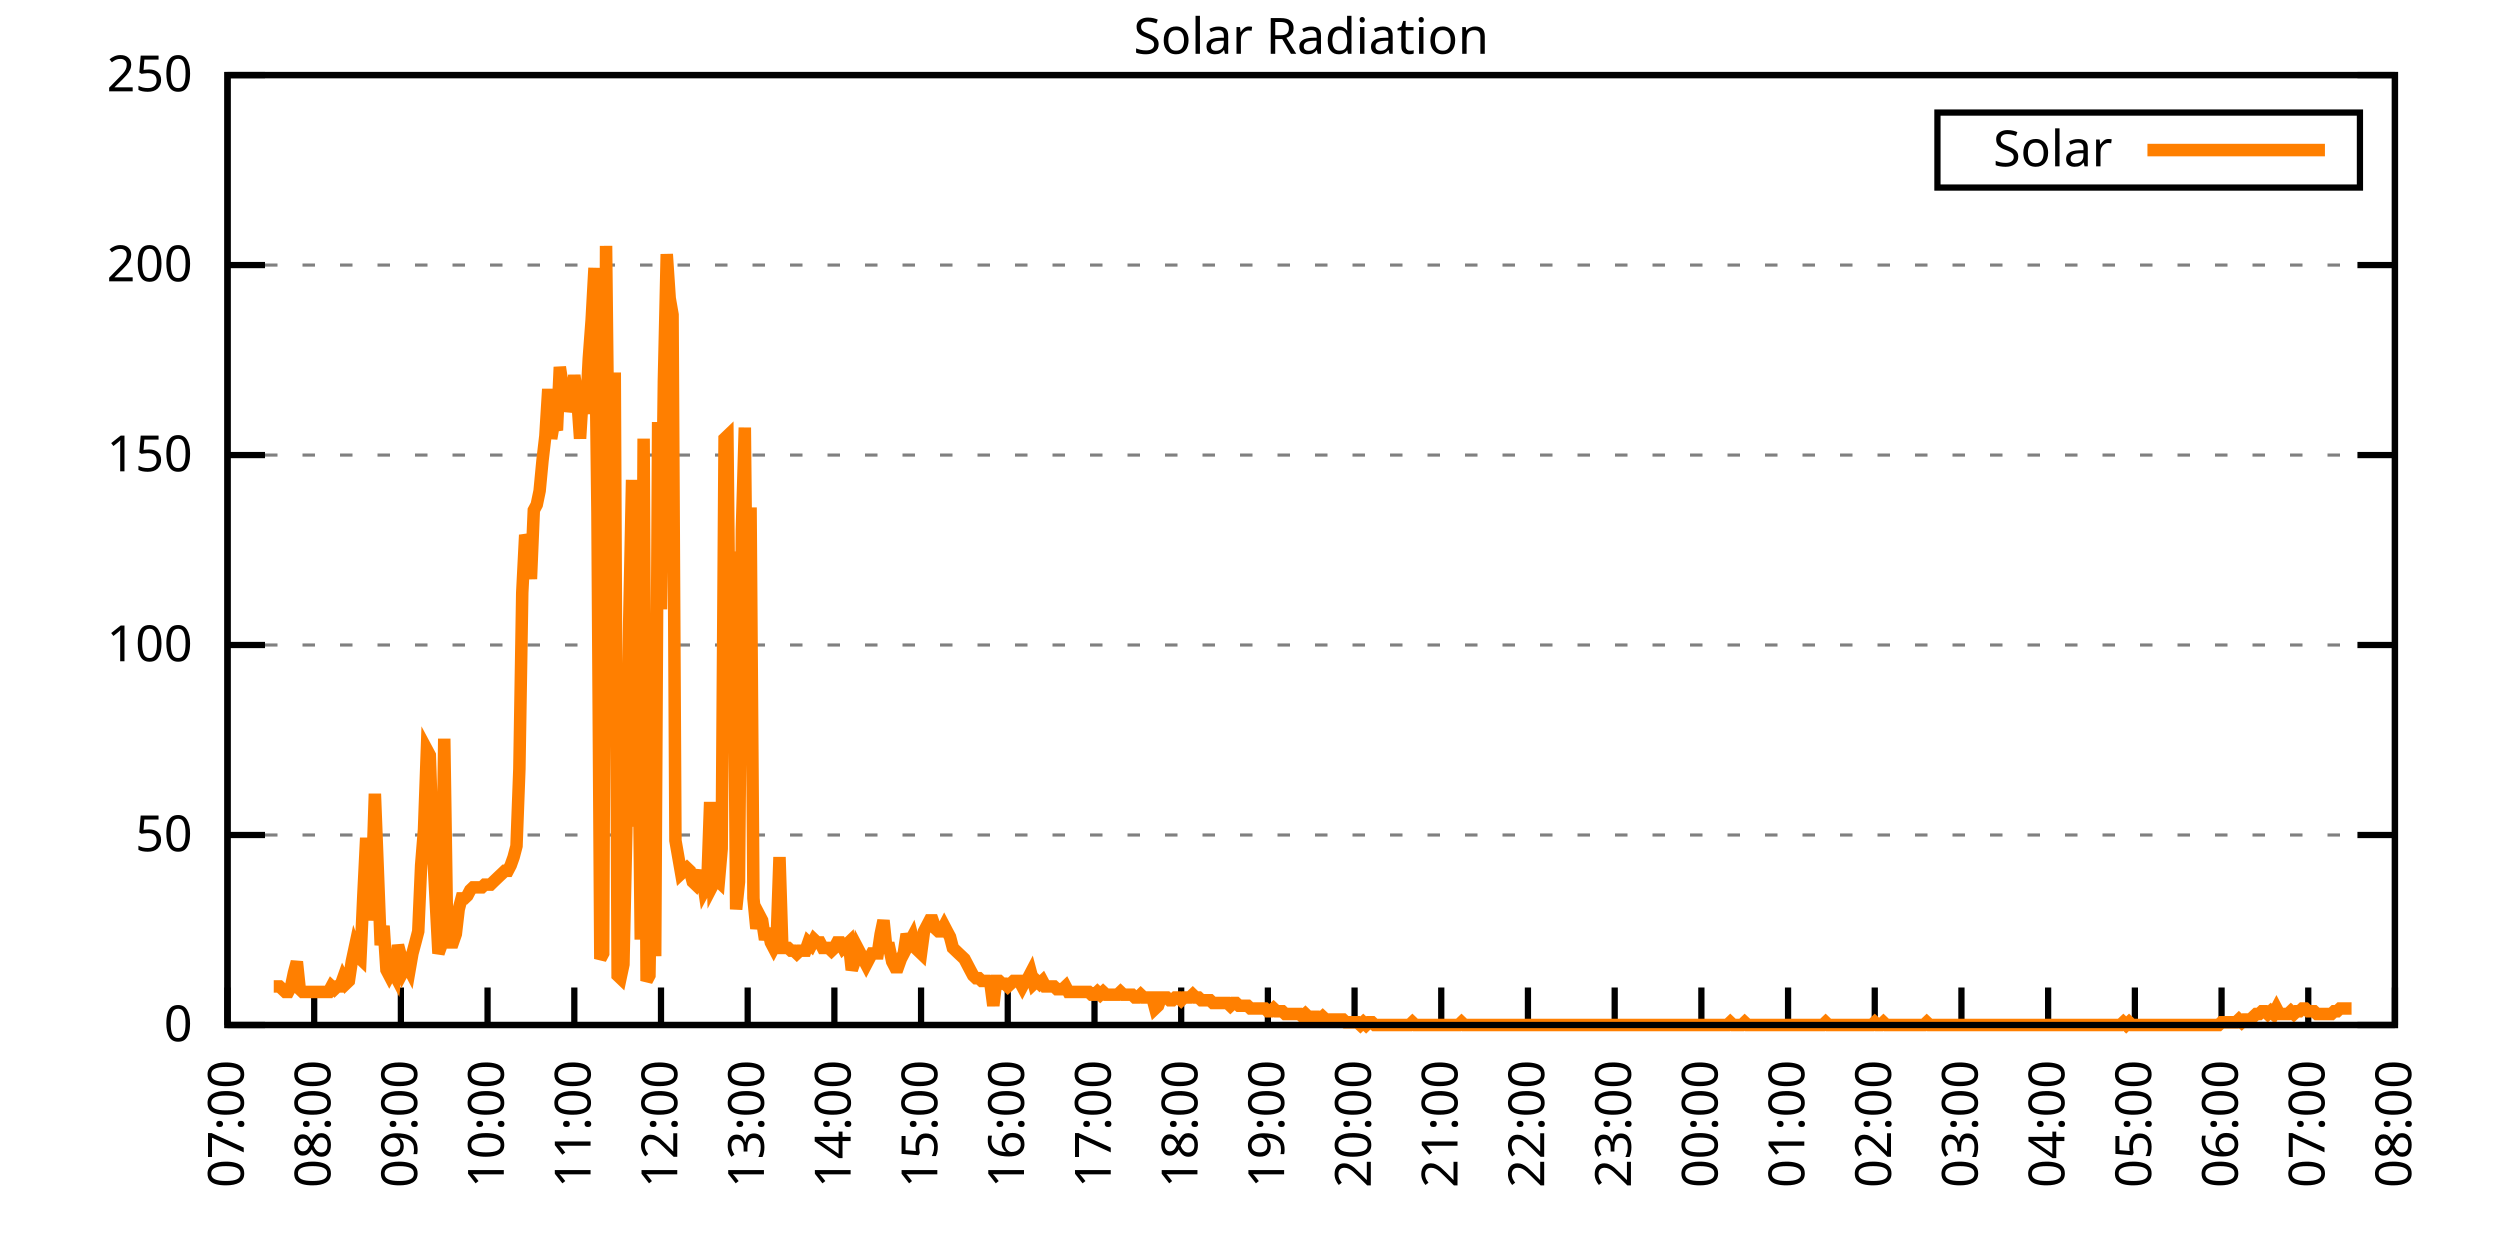
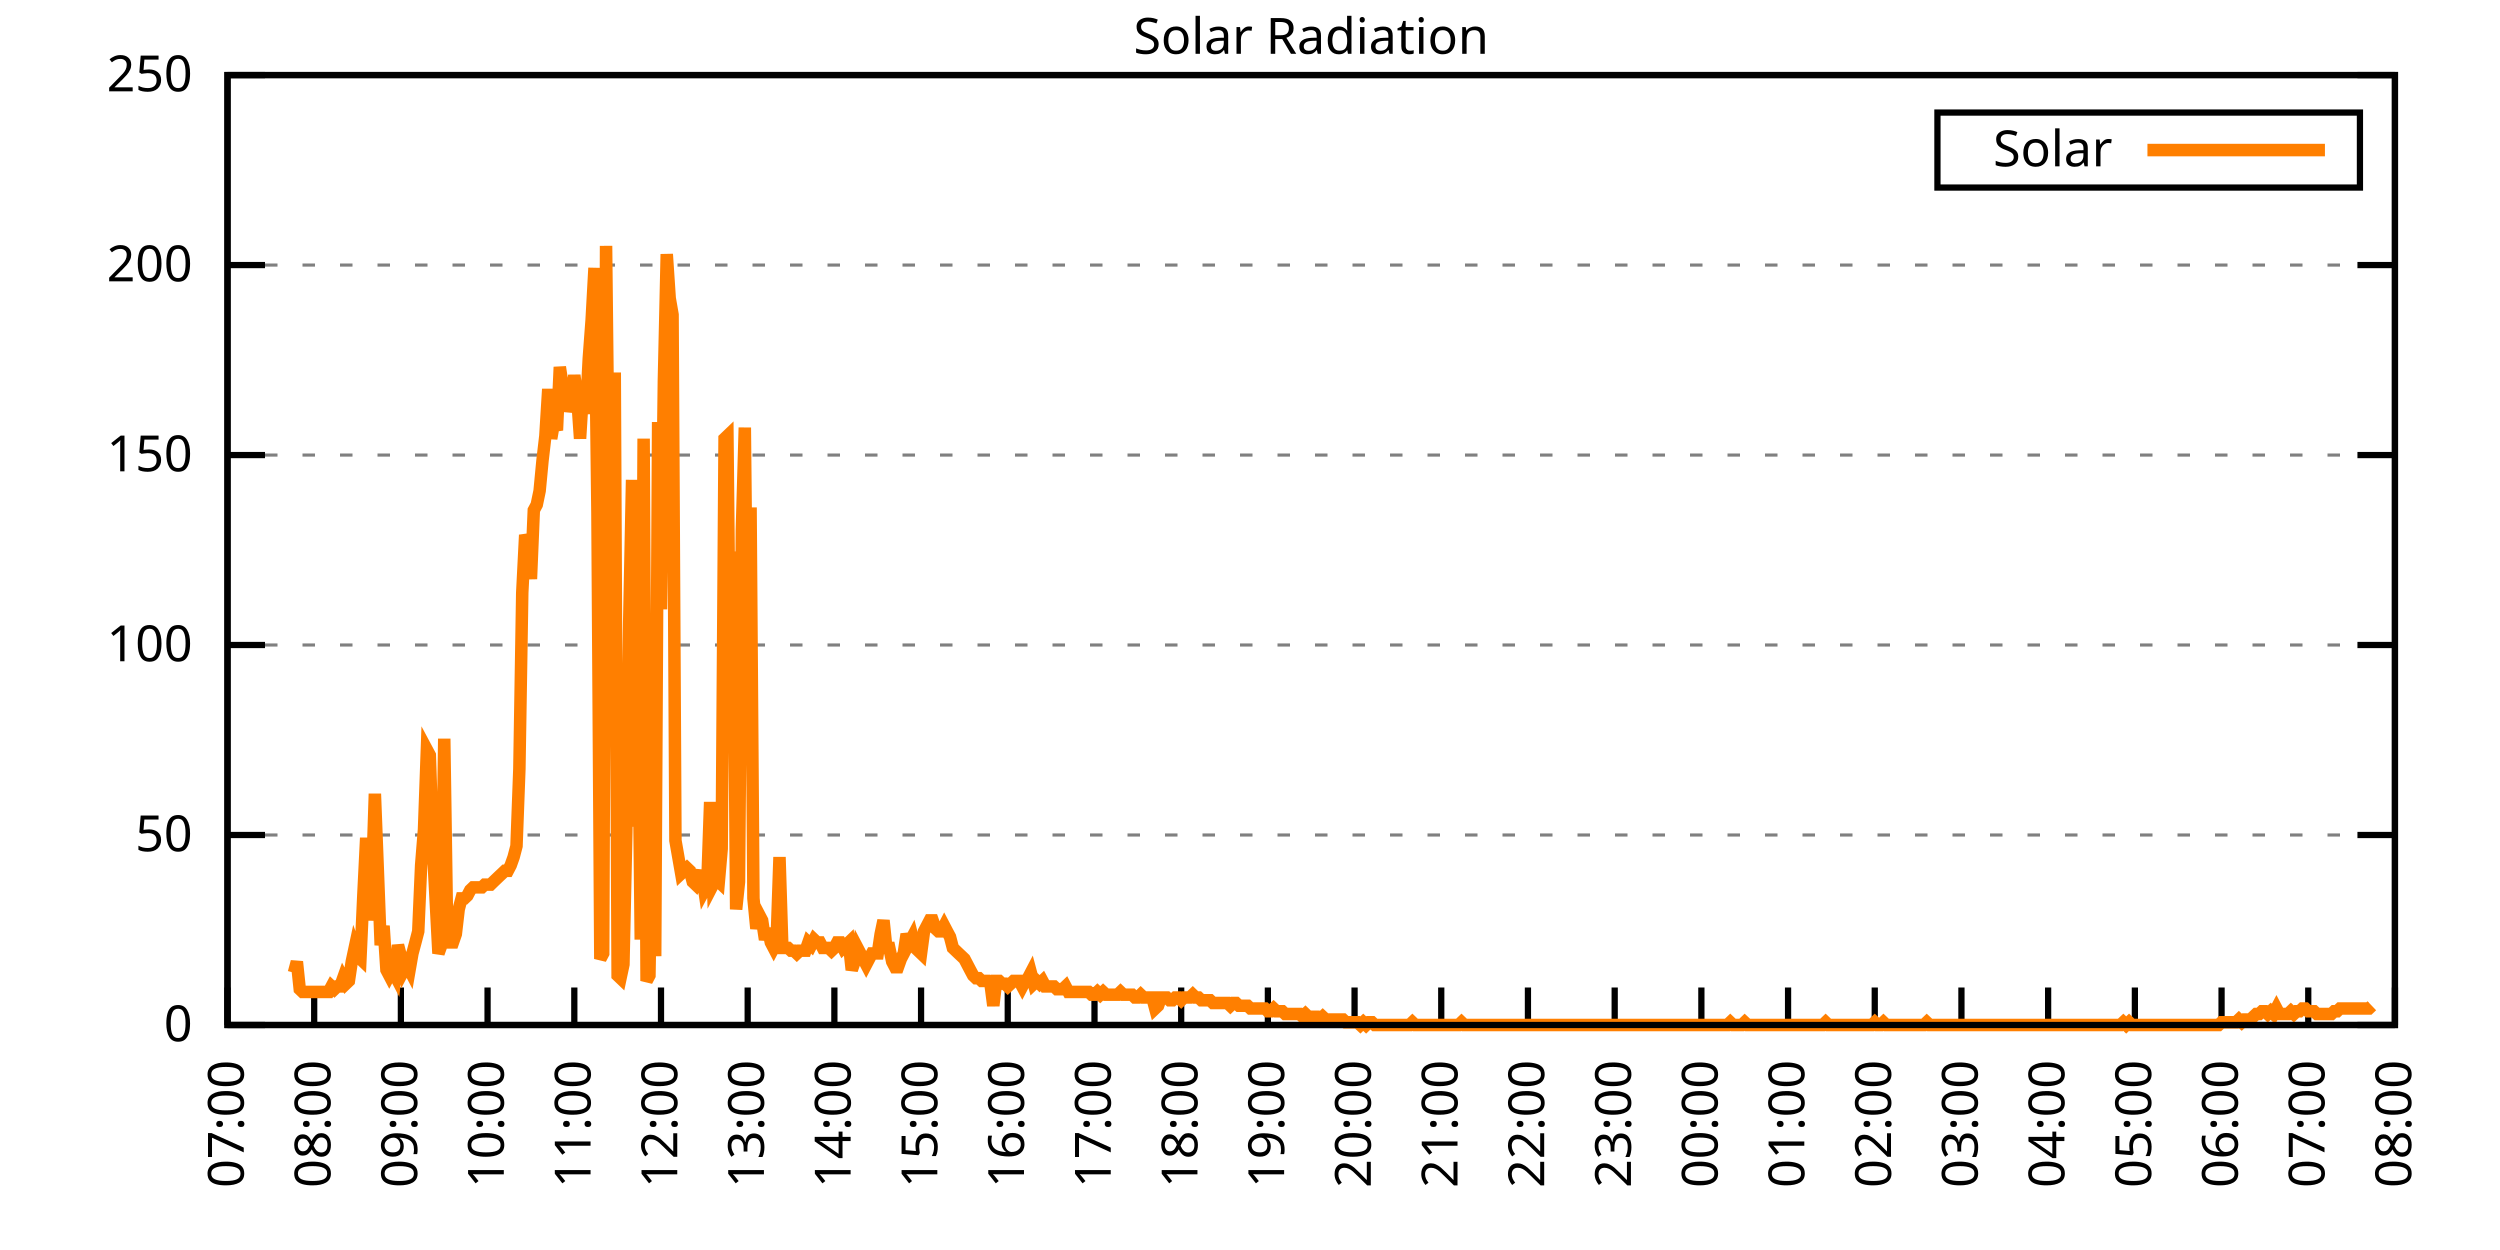
<svg xmlns="http://www.w3.org/2000/svg" xmlns:xlink="http://www.w3.org/1999/xlink" width="400" height="200" viewBox="0 0 400 200">
  <g id="gnuplot_canvas">
    <rect x="0" y="0" width="400" height="200" fill="none" />
    <defs>
      <circle id="gpDot" r="0.5" stroke-width="0.5" stroke="currentColor" />
      <path id="gpPt0" stroke-width="0.333" stroke="currentColor" d="M-1,0 h2 M0,-1 v2" />
      <path id="gpPt1" stroke-width="0.333" stroke="currentColor" d="M-1,-1 L1,1 M1,-1 L-1,1" />
      <path id="gpPt2" stroke-width="0.333" stroke="currentColor" d="M-1,0 L1,0 M0,-1 L0,1 M-1,-1 L1,1 M-1,1 L1,-1" />
      <rect id="gpPt3" stroke-width="0.333" stroke="currentColor" x="-1" y="-1" width="2" height="2" />
      <rect id="gpPt4" stroke-width="0.333" stroke="currentColor" fill="currentColor" x="-1" y="-1" width="2" height="2" />
      <circle id="gpPt5" stroke-width="0.333" stroke="currentColor" cx="0" cy="0" r="1" />
      <use xlink:href="#gpPt5" id="gpPt6" fill="currentColor" stroke="none" />
      <path id="gpPt7" stroke-width="0.333" stroke="currentColor" d="M0,-1.33 L-1.33,0.67 L1.33,0.67 z" />
      <use xlink:href="#gpPt7" id="gpPt8" fill="currentColor" stroke="none" />
      <use xlink:href="#gpPt7" id="gpPt9" stroke="currentColor" transform="rotate(180)" />
      <use xlink:href="#gpPt9" id="gpPt10" fill="currentColor" stroke="none" />
      <use xlink:href="#gpPt3" id="gpPt11" stroke="currentColor" transform="rotate(45)" />
      <use xlink:href="#gpPt11" id="gpPt12" fill="currentColor" stroke="none" />
      <path id="gpPt13" stroke-width="0.333" stroke="currentColor" d="M0,1.330 L1.265,0.411 L0.782,-1.067 L-0.782,-1.076 L-1.265,0.411 z" />
      <use xlink:href="#gpPt13" id="gpPt14" fill="currentColor" stroke="none" />
      <filter id="textbox" filterUnits="objectBoundingBox" x="0" y="0" height="1" width="1">
        <feFlood flood-color="white" flood-opacity="1" result="bgnd" />
        <feComposite in="SourceGraphic" in2="bgnd" operator="atop" />
      </filter>
      <filter id="greybox" filterUnits="objectBoundingBox" x="0" y="0" height="1" width="1">
        <feFlood flood-color="lightgrey" flood-opacity="1" result="grey" />
        <feComposite in="SourceGraphic" in2="grey" operator="atop" />
      </filter>
    </defs>
    <g fill="none" color="white" stroke="currentColor" stroke-width="1.00" stroke-linecap="butt" stroke-linejoin="miter">
</g>
    <g fill="none" color="black" stroke="currentColor" stroke-width="1.00" stroke-linecap="butt" stroke-linejoin="miter">
      <g stroke="none" shape-rendering="crispEdges">
        <polygon fill="rgb(255, 255, 255)" points="36.40,164.00 383.18,164.00 383.18,12.02 36.40,12.02 " />
      </g>
    </g>
    <g fill="none" color="black" stroke="currentColor" stroke-width="1.00" stroke-linecap="butt" stroke-linejoin="miter">
</g>
    <g fill="none" color="black" stroke="black" stroke-width="0.50" stroke-linecap="butt" stroke-linejoin="miter">
</g>
    <g fill="none" color="gray" stroke="currentColor" stroke-width="0.50" stroke-linecap="butt" stroke-linejoin="miter">
      <path stroke="gray" stroke-dasharray="2,4" class="gridline" d="M36.40,164.00 L383.19,164.00  " />
    </g>
    <g fill="none" color="gray" stroke="gray" stroke-width="1.00" stroke-linecap="butt" stroke-linejoin="miter">
</g>
    <g fill="none" color="black" stroke="currentColor" stroke-width="1.00" stroke-linecap="butt" stroke-linejoin="miter">
      <path stroke="black" d="M36.40,164.00 L42.40,164.00 M383.19,164.00 L377.19,164.00  " />
      <g transform="translate(30.80,166.60)" stroke="none" fill="black" font-family="Sans" font-size="8.00" text-anchor="end">
        <text>
          <tspan font-family="Sans"> 0</tspan>
        </text>
      </g>
    </g>
    <g fill="none" color="black" stroke="currentColor" stroke-width="1.00" stroke-linecap="butt" stroke-linejoin="miter">
</g>
    <g fill="none" color="black" stroke="black" stroke-width="0.50" stroke-linecap="butt" stroke-linejoin="miter">
</g>
    <g fill="none" color="gray" stroke="currentColor" stroke-width="0.50" stroke-linecap="butt" stroke-linejoin="miter">
      <path stroke="gray" stroke-dasharray="2,4" class="gridline" d="M36.40,133.60 L383.19,133.60  " />
    </g>
    <g fill="none" color="gray" stroke="gray" stroke-width="1.00" stroke-linecap="butt" stroke-linejoin="miter">
</g>
    <g fill="none" color="black" stroke="currentColor" stroke-width="1.00" stroke-linecap="butt" stroke-linejoin="miter">
      <path stroke="black" d="M36.40,133.60 L42.40,133.60 M383.19,133.60 L377.19,133.60  " />
      <g transform="translate(30.80,136.20)" stroke="none" fill="black" font-family="Sans" font-size="8.00" text-anchor="end">
        <text>
          <tspan font-family="Sans"> 50</tspan>
        </text>
      </g>
    </g>
    <g fill="none" color="black" stroke="currentColor" stroke-width="1.00" stroke-linecap="butt" stroke-linejoin="miter">
</g>
    <g fill="none" color="black" stroke="black" stroke-width="0.50" stroke-linecap="butt" stroke-linejoin="miter">
</g>
    <g fill="none" color="gray" stroke="currentColor" stroke-width="0.50" stroke-linecap="butt" stroke-linejoin="miter">
      <path stroke="gray" stroke-dasharray="2,4" class="gridline" d="M36.40,103.20 L383.19,103.20  " />
    </g>
    <g fill="none" color="gray" stroke="gray" stroke-width="1.00" stroke-linecap="butt" stroke-linejoin="miter">
</g>
    <g fill="none" color="black" stroke="currentColor" stroke-width="1.00" stroke-linecap="butt" stroke-linejoin="miter">
      <path stroke="black" d="M36.40,103.20 L42.40,103.20 M383.19,103.20 L377.19,103.20  " />
      <g transform="translate(30.80,105.80)" stroke="none" fill="black" font-family="Sans" font-size="8.00" text-anchor="end">
        <text>
          <tspan font-family="Sans"> 100</tspan>
        </text>
      </g>
    </g>
    <g fill="none" color="black" stroke="currentColor" stroke-width="1.00" stroke-linecap="butt" stroke-linejoin="miter">
</g>
    <g fill="none" color="black" stroke="black" stroke-width="0.50" stroke-linecap="butt" stroke-linejoin="miter">
</g>
    <g fill="none" color="gray" stroke="currentColor" stroke-width="0.50" stroke-linecap="butt" stroke-linejoin="miter">
      <path stroke="gray" stroke-dasharray="2,4" class="gridline" d="M36.40,72.81 L383.19,72.81  " />
    </g>
    <g fill="none" color="gray" stroke="gray" stroke-width="1.00" stroke-linecap="butt" stroke-linejoin="miter">
</g>
    <g fill="none" color="black" stroke="currentColor" stroke-width="1.00" stroke-linecap="butt" stroke-linejoin="miter">
      <path stroke="black" d="M36.40,72.81 L42.40,72.81 M383.19,72.81 L377.19,72.81  " />
      <g transform="translate(30.80,75.41)" stroke="none" fill="black" font-family="Sans" font-size="8.00" text-anchor="end">
        <text>
          <tspan font-family="Sans"> 150</tspan>
        </text>
      </g>
    </g>
    <g fill="none" color="black" stroke="currentColor" stroke-width="1.00" stroke-linecap="butt" stroke-linejoin="miter">
</g>
    <g fill="none" color="black" stroke="black" stroke-width="0.50" stroke-linecap="butt" stroke-linejoin="miter">
</g>
    <g fill="none" color="gray" stroke="currentColor" stroke-width="0.50" stroke-linecap="butt" stroke-linejoin="miter">
      <path stroke="gray" stroke-dasharray="2,4" class="gridline" d="M36.40,42.41 L383.19,42.41  " />
    </g>
    <g fill="none" color="gray" stroke="gray" stroke-width="1.00" stroke-linecap="butt" stroke-linejoin="miter">
</g>
    <g fill="none" color="black" stroke="currentColor" stroke-width="1.00" stroke-linecap="butt" stroke-linejoin="miter">
      <path stroke="black" d="M36.40,42.41 L42.40,42.41 M383.19,42.41 L377.19,42.41  " />
      <g transform="translate(30.80,45.01)" stroke="none" fill="black" font-family="Sans" font-size="8.00" text-anchor="end">
        <text>
          <tspan font-family="Sans"> 200</tspan>
        </text>
      </g>
    </g>
    <g fill="none" color="black" stroke="currentColor" stroke-width="1.00" stroke-linecap="butt" stroke-linejoin="miter">
</g>
    <g fill="none" color="black" stroke="black" stroke-width="0.50" stroke-linecap="butt" stroke-linejoin="miter">
</g>
    <g fill="none" color="gray" stroke="currentColor" stroke-width="0.50" stroke-linecap="butt" stroke-linejoin="miter">
      <path stroke="gray" stroke-dasharray="2,4" class="gridline" d="M36.40,12.01 L383.19,12.01  " />
    </g>
    <g fill="none" color="gray" stroke="gray" stroke-width="1.00" stroke-linecap="butt" stroke-linejoin="miter">
</g>
    <g fill="none" color="black" stroke="currentColor" stroke-width="1.00" stroke-linecap="butt" stroke-linejoin="miter">
      <path stroke="black" d="M36.40,12.01 L42.40,12.01 M383.19,12.01 L377.19,12.01  " />
      <g transform="translate(30.80,14.61)" stroke="none" fill="black" font-family="Sans" font-size="8.00" text-anchor="end">
        <text>
          <tspan font-family="Sans"> 250</tspan>
        </text>
      </g>
    </g>
    <g fill="none" color="black" stroke="currentColor" stroke-width="1.00" stroke-linecap="butt" stroke-linejoin="miter">
      <path stroke="black" d="M36.40,164.00 L36.40,158.00  " />
      <g transform="translate(39.00,169.60) rotate(270.00)" stroke="none" fill="black" font-family="Sans" font-size="8.00" text-anchor="end">
        <text>
          <tspan font-family="Sans">07:00</tspan>
        </text>
      </g>
    </g>
    <g fill="none" color="black" stroke="currentColor" stroke-width="1.00" stroke-linecap="butt" stroke-linejoin="miter">
      <path stroke="black" d="M50.27,164.00 L50.27,158.00  " />
      <g transform="translate(52.87,169.60) rotate(270.00)" stroke="none" fill="black" font-family="Sans" font-size="8.00" text-anchor="end">
        <text>
          <tspan font-family="Sans">08:00</tspan>
        </text>
      </g>
    </g>
    <g fill="none" color="black" stroke="currentColor" stroke-width="1.00" stroke-linecap="butt" stroke-linejoin="miter">
      <path stroke="black" d="M64.14,164.00 L64.14,158.00  " />
      <g transform="translate(66.74,169.60) rotate(270.00)" stroke="none" fill="black" font-family="Sans" font-size="8.00" text-anchor="end">
        <text>
          <tspan font-family="Sans">09:00</tspan>
        </text>
      </g>
    </g>
    <g fill="none" color="black" stroke="currentColor" stroke-width="1.00" stroke-linecap="butt" stroke-linejoin="miter">
      <path stroke="black" d="M78.01,164.00 L78.01,158.00  " />
      <g transform="translate(80.61,169.60) rotate(270.00)" stroke="none" fill="black" font-family="Sans" font-size="8.00" text-anchor="end">
        <text>
          <tspan font-family="Sans">10:00</tspan>
        </text>
      </g>
    </g>
    <g fill="none" color="black" stroke="currentColor" stroke-width="1.00" stroke-linecap="butt" stroke-linejoin="miter">
      <path stroke="black" d="M91.89,164.00 L91.89,158.00  " />
      <g transform="translate(94.49,169.60) rotate(270.00)" stroke="none" fill="black" font-family="Sans" font-size="8.00" text-anchor="end">
        <text>
          <tspan font-family="Sans">11:00</tspan>
        </text>
      </g>
    </g>
    <g fill="none" color="black" stroke="currentColor" stroke-width="1.00" stroke-linecap="butt" stroke-linejoin="miter">
      <path stroke="black" d="M105.76,164.00 L105.76,158.00  " />
      <g transform="translate(108.36,169.60) rotate(270.00)" stroke="none" fill="black" font-family="Sans" font-size="8.00" text-anchor="end">
        <text>
          <tspan font-family="Sans">12:00</tspan>
        </text>
      </g>
    </g>
    <g fill="none" color="black" stroke="currentColor" stroke-width="1.00" stroke-linecap="butt" stroke-linejoin="miter">
      <path stroke="black" d="M119.63,164.00 L119.63,158.00  " />
      <g transform="translate(122.23,169.60) rotate(270.00)" stroke="none" fill="black" font-family="Sans" font-size="8.00" text-anchor="end">
        <text>
          <tspan font-family="Sans">13:00</tspan>
        </text>
      </g>
    </g>
    <g fill="none" color="black" stroke="currentColor" stroke-width="1.00" stroke-linecap="butt" stroke-linejoin="miter">
      <path stroke="black" d="M133.50,164.00 L133.50,158.00  " />
      <g transform="translate(136.10,169.60) rotate(270.00)" stroke="none" fill="black" font-family="Sans" font-size="8.00" text-anchor="end">
        <text>
          <tspan font-family="Sans">14:00</tspan>
        </text>
      </g>
    </g>
    <g fill="none" color="black" stroke="currentColor" stroke-width="1.00" stroke-linecap="butt" stroke-linejoin="miter">
      <path stroke="black" d="M147.37,164.00 L147.37,158.00  " />
      <g transform="translate(149.97,169.60) rotate(270.00)" stroke="none" fill="black" font-family="Sans" font-size="8.00" text-anchor="end">
        <text>
          <tspan font-family="Sans">15:00</tspan>
        </text>
      </g>
    </g>
    <g fill="none" color="black" stroke="currentColor" stroke-width="1.00" stroke-linecap="butt" stroke-linejoin="miter">
      <path stroke="black" d="M161.24,164.00 L161.24,158.00  " />
      <g transform="translate(163.84,169.60) rotate(270.00)" stroke="none" fill="black" font-family="Sans" font-size="8.00" text-anchor="end">
        <text>
          <tspan font-family="Sans">16:00</tspan>
        </text>
      </g>
    </g>
    <g fill="none" color="black" stroke="currentColor" stroke-width="1.00" stroke-linecap="butt" stroke-linejoin="miter">
      <path stroke="black" d="M175.12,164.00 L175.12,158.00  " />
      <g transform="translate(177.72,169.60) rotate(270.00)" stroke="none" fill="black" font-family="Sans" font-size="8.00" text-anchor="end">
        <text>
          <tspan font-family="Sans">17:00</tspan>
        </text>
      </g>
    </g>
    <g fill="none" color="black" stroke="currentColor" stroke-width="1.00" stroke-linecap="butt" stroke-linejoin="miter">
      <path stroke="black" d="M188.99,164.00 L188.99,158.00  " />
      <g transform="translate(191.59,169.60) rotate(270.00)" stroke="none" fill="black" font-family="Sans" font-size="8.00" text-anchor="end">
        <text>
          <tspan font-family="Sans">18:00</tspan>
        </text>
      </g>
    </g>
    <g fill="none" color="black" stroke="currentColor" stroke-width="1.00" stroke-linecap="butt" stroke-linejoin="miter">
      <path stroke="black" d="M202.86,164.00 L202.86,158.00  " />
      <g transform="translate(205.46,169.60) rotate(270.00)" stroke="none" fill="black" font-family="Sans" font-size="8.00" text-anchor="end">
        <text>
          <tspan font-family="Sans">19:00</tspan>
        </text>
      </g>
    </g>
    <g fill="none" color="black" stroke="currentColor" stroke-width="1.00" stroke-linecap="butt" stroke-linejoin="miter">
      <path stroke="black" d="M216.73,164.00 L216.73,158.00  " />
      <g transform="translate(219.33,169.60) rotate(270.00)" stroke="none" fill="black" font-family="Sans" font-size="8.00" text-anchor="end">
        <text>
          <tspan font-family="Sans">20:00</tspan>
        </text>
      </g>
    </g>
    <g fill="none" color="black" stroke="currentColor" stroke-width="1.00" stroke-linecap="butt" stroke-linejoin="miter">
      <path stroke="black" d="M230.60,164.00 L230.60,158.00  " />
      <g transform="translate(233.20,169.60) rotate(270.00)" stroke="none" fill="black" font-family="Sans" font-size="8.00" text-anchor="end">
        <text>
          <tspan font-family="Sans">21:00</tspan>
        </text>
      </g>
    </g>
    <g fill="none" color="black" stroke="currentColor" stroke-width="1.00" stroke-linecap="butt" stroke-linejoin="miter">
      <path stroke="black" d="M244.47,164.00 L244.47,158.00  " />
      <g transform="translate(247.07,169.60) rotate(270.00)" stroke="none" fill="black" font-family="Sans" font-size="8.00" text-anchor="end">
        <text>
          <tspan font-family="Sans">22:00</tspan>
        </text>
      </g>
    </g>
    <g fill="none" color="black" stroke="currentColor" stroke-width="1.00" stroke-linecap="butt" stroke-linejoin="miter">
      <path stroke="black" d="M258.35,164.00 L258.35,158.00  " />
      <g transform="translate(260.95,169.60) rotate(270.00)" stroke="none" fill="black" font-family="Sans" font-size="8.00" text-anchor="end">
        <text>
          <tspan font-family="Sans">23:00</tspan>
        </text>
      </g>
    </g>
    <g fill="none" color="black" stroke="currentColor" stroke-width="1.00" stroke-linecap="butt" stroke-linejoin="miter">
      <path stroke="black" d="M272.22,164.00 L272.22,158.00  " />
      <g transform="translate(274.82,169.60) rotate(270.00)" stroke="none" fill="black" font-family="Sans" font-size="8.00" text-anchor="end">
        <text>
          <tspan font-family="Sans">00:00</tspan>
        </text>
      </g>
    </g>
    <g fill="none" color="black" stroke="currentColor" stroke-width="1.00" stroke-linecap="butt" stroke-linejoin="miter">
      <path stroke="black" d="M286.09,164.00 L286.09,158.00  " />
      <g transform="translate(288.69,169.60) rotate(270.00)" stroke="none" fill="black" font-family="Sans" font-size="8.00" text-anchor="end">
        <text>
          <tspan font-family="Sans">01:00</tspan>
        </text>
      </g>
    </g>
    <g fill="none" color="black" stroke="currentColor" stroke-width="1.00" stroke-linecap="butt" stroke-linejoin="miter">
      <path stroke="black" d="M299.96,164.00 L299.96,158.00  " />
      <g transform="translate(302.56,169.60) rotate(270.00)" stroke="none" fill="black" font-family="Sans" font-size="8.00" text-anchor="end">
        <text>
          <tspan font-family="Sans">02:00</tspan>
        </text>
      </g>
    </g>
    <g fill="none" color="black" stroke="currentColor" stroke-width="1.00" stroke-linecap="butt" stroke-linejoin="miter">
      <path stroke="black" d="M313.83,164.00 L313.83,158.00  " />
      <g transform="translate(316.43,169.60) rotate(270.00)" stroke="none" fill="black" font-family="Sans" font-size="8.00" text-anchor="end">
        <text>
          <tspan font-family="Sans">03:00</tspan>
        </text>
      </g>
    </g>
    <g fill="none" color="black" stroke="currentColor" stroke-width="1.00" stroke-linecap="butt" stroke-linejoin="miter">
      <path stroke="black" d="M327.70,164.00 L327.70,158.00  " />
      <g transform="translate(330.30,169.60) rotate(270.00)" stroke="none" fill="black" font-family="Sans" font-size="8.00" text-anchor="end">
        <text>
          <tspan font-family="Sans">04:00</tspan>
        </text>
      </g>
    </g>
    <g fill="none" color="black" stroke="currentColor" stroke-width="1.00" stroke-linecap="butt" stroke-linejoin="miter">
      <path stroke="black" d="M341.58,164.00 L341.58,158.00  " />
      <g transform="translate(344.18,169.60) rotate(270.00)" stroke="none" fill="black" font-family="Sans" font-size="8.00" text-anchor="end">
        <text>
          <tspan font-family="Sans">05:00</tspan>
        </text>
      </g>
    </g>
    <g fill="none" color="black" stroke="currentColor" stroke-width="1.00" stroke-linecap="butt" stroke-linejoin="miter">
      <path stroke="black" d="M355.45,164.00 L355.45,158.00  " />
      <g transform="translate(358.05,169.60) rotate(270.00)" stroke="none" fill="black" font-family="Sans" font-size="8.00" text-anchor="end">
        <text>
          <tspan font-family="Sans">06:00</tspan>
        </text>
      </g>
    </g>
    <g fill="none" color="black" stroke="currentColor" stroke-width="1.00" stroke-linecap="butt" stroke-linejoin="miter">
      <path stroke="black" d="M369.32,164.00 L369.32,158.00  " />
      <g transform="translate(371.92,169.60) rotate(270.00)" stroke="none" fill="black" font-family="Sans" font-size="8.00" text-anchor="end">
        <text>
          <tspan font-family="Sans">07:00</tspan>
        </text>
      </g>
    </g>
    <g fill="none" color="black" stroke="currentColor" stroke-width="1.00" stroke-linecap="butt" stroke-linejoin="miter">
      <path stroke="black" d="M383.19,164.00 L383.19,158.00  " />
      <g transform="translate(385.79,169.60) rotate(270.00)" stroke="none" fill="black" font-family="Sans" font-size="8.00" text-anchor="end">
        <text>
          <tspan font-family="Sans">08:00</tspan>
        </text>
      </g>
    </g>
    <g fill="none" color="black" stroke="currentColor" stroke-width="1.00" stroke-linecap="butt" stroke-linejoin="miter">
</g>
    <g fill="none" color="black" stroke="currentColor" stroke-width="1.00" stroke-linecap="butt" stroke-linejoin="miter">
      <path stroke="black" d="M36.40,12.01 L36.40,164.00 L383.19,164.00 L383.19,12.01 L36.40,12.01 Z  " />
    </g>
    <g fill="none" color="black" stroke="currentColor" stroke-width="1.00" stroke-linecap="butt" stroke-linejoin="miter">
</g>
    <g fill="none" color="black" stroke="currentColor" stroke-width="1.00" stroke-linecap="butt" stroke-linejoin="miter">
      <path stroke="black" d="M309.99,30.01 L309.99,18.01 L377.59,18.01 L377.59,30.01 L309.99,30.01 Z  " />
    </g>
    <g id="Solar_Radiation_plot_1">
      <g fill="none" color="white" stroke="black" stroke-width="2.00" stroke-linecap="butt" stroke-linejoin="miter">
</g>
      <g fill="none" color="black" stroke="currentColor" stroke-width="2.00" stroke-linecap="butt" stroke-linejoin="miter">
        <g transform="translate(337.99,26.61)" stroke="none" fill="black" font-family="Sans" font-size="8.00" text-anchor="end">
          <text>
            <tspan font-family="Sans">Solar</tspan>
          </text>
        </g>
      </g>
      <g fill="none" color="black" stroke="currentColor" stroke-width="2.00" stroke-linecap="butt" stroke-linejoin="miter">
-         <path stroke="rgb(255, 127,   0)" d="M343.59,24.01 L371.99,24.01 M43.80,157.83 L44.26,157.83 L44.72,157.83 L45.19,158.27 L45.65,158.71 L46.11,158.71   L46.57,157.83 L47.03,155.63 L47.50,153.87 L47.96,158.27 L48.42,158.71 L48.88,158.71 L49.35,158.71 L49.81,158.71   L50.27,158.71 L50.73,158.71 L51.20,158.71 L51.66,158.71 L52.12,158.71 L52.58,158.71 L53.05,157.83 L53.51,158.27   L53.97,157.83 L54.43,157.83 L54.90,156.51 L55.36,157.39 L55.82,156.95 L56.28,153.87 L56.75,151.67 L57.21,152.99   L57.67,153.43 L58.13,143.30 L58.59,134.05 L59.06,147.26 L59.52,141.09 L59.98,127.00 L60.44,138.89 L60.91,151.23   L61.37,148.14 L61.83,155.19 L62.29,156.07 L62.76,155.19 L63.22,156.07 L63.68,151.23 L64.14,152.99 L64.61,155.19   L65.07,154.31 L65.53,155.19 L65.99,152.55 L66.46,150.79 L66.92,149.02 L67.38,138.45 L67.84,132.73 L68.30,119.95   L68.77,120.83 L69.23,134.93 L69.69,143.74 L70.15,152.55 L70.62,151.23 L71.08,118.19 L71.54,148.58 L72.00,150.79   L72.47,150.79 L72.93,149.46 L73.39,145.50 L73.85,143.74 L74.32,143.74 L74.78,143.30 L75.24,142.42 L75.70,141.98   L76.17,141.98 L76.63,141.98 L77.09,141.98 L77.55,141.54 L78.01,141.54 L78.48,141.54 L78.94,141.09 L79.40,140.65   L79.86,140.21 L80.33,139.77 L80.79,139.33 L81.25,139.33 L81.71,138.45 L82.18,137.13 L82.64,135.37 L83.10,123.03   L83.56,94.84 L84.03,85.59 L84.49,86.91 L84.95,92.64 L85.41,81.63 L85.88,80.75 L86.34,78.54 L86.80,73.70   L87.26,69.74 L87.72,62.25 L88.19,70.18 L88.65,67.53 L89.11,68.85 L89.57,58.72 L90.04,61.81 L90.50,62.69   L90.96,65.77 L91.42,64.45 L91.89,60.04 L92.35,63.57 L92.81,70.18 L93.27,62.69 L93.74,66.21 L94.20,57.40   L94.66,51.23 L95.12,42.87 L95.59,82.07 L96.05,153.43 L96.51,152.55 L96.97,39.34 L97.44,82.07 L97.90,106.30   L98.36,59.60 L98.82,156.07 L99.28,156.51 L99.75,154.31 L100.21,133.17 L100.67,99.69 L101.13,76.78 L101.60,132.28   L102.06,107.62 L102.52,150.34 L102.98,70.18 L103.45,156.95 L103.91,156.07 L104.37,127.44 L104.83,152.99 L105.30,67.53   L105.76,97.49 L106.22,60.93 L106.68,40.66 L107.15,47.71 L107.61,50.35 L108.07,134.49 L108.53,137.13 L108.99,139.77   L109.46,139.33 L109.92,138.89 L110.38,139.33 L110.84,141.09 L111.31,141.54 L111.77,140.65 L112.23,139.33 L112.69,142.42   L113.16,141.54 L113.62,128.32 L114.08,141.54 L114.54,140.65 L115.01,141.09 L115.47,135.81 L115.93,70.18 L116.39,69.74   L116.86,116.43 L117.32,88.24 L117.78,145.50 L118.24,141.09 L118.70,84.71 L119.17,68.41 L119.63,113.34 L120.09,81.19   L120.55,143.74 L121.02,148.58 L121.48,146.38 L121.94,147.26 L122.40,150.34 L122.87,148.58 L123.33,150.79 L123.79,151.67   L124.25,150.79 L124.72,137.13 L125.18,151.67 L125.64,151.67 L126.10,151.67 L126.57,152.11 L127.03,152.11 L127.49,152.55   L127.95,152.11 L128.41,152.11 L128.88,152.11 L129.34,150.79 L129.80,151.23 L130.26,150.34 L130.73,150.79 L131.19,150.79   L131.65,151.67 L132.11,151.67 L132.58,151.67 L133.04,152.11 L133.50,151.67 L133.96,150.79 L134.43,150.79 L134.89,151.67   L135.35,151.23 L135.81,150.79 L136.28,155.19 L136.74,153.87 L137.20,151.67 L137.66,152.55 L138.13,153.43 L138.59,154.31   L139.05,153.43 L139.51,152.55 L139.97,152.55 L140.44,152.55 L140.90,149.46 L141.36,147.26 L141.82,151.67 L142.29,151.67   L142.75,153.87 L143.21,154.75 L143.67,154.75 L144.14,153.43 L144.60,152.55 L145.06,149.46 L145.52,150.79 L145.99,149.90   L146.45,151.67 L146.91,152.11 L147.37,152.55 L147.84,149.02 L148.30,148.14 L148.76,147.26 L149.22,147.26 L149.68,148.58   L150.15,149.02 L150.61,149.02 L151.07,148.14 L151.53,149.02 L152.00,149.90 L152.46,151.67 L152.92,152.11 L153.38,152.55   L153.85,152.99 L154.31,153.43 L154.77,154.31 L155.23,155.19 L155.70,156.07 L156.16,156.51 L156.62,156.51 L157.08,156.95   L157.55,156.95 L158.01,156.95 L158.47,157.39 L158.93,160.92 L159.39,156.95 L159.86,156.95 L160.32,157.39 L160.78,157.39   L161.24,157.83 L161.71,157.39 L162.17,156.95 L162.63,156.95 L163.09,156.95 L163.56,157.83 L164.02,156.95 L164.48,156.51   L164.94,155.63 L165.41,157.39 L165.87,156.95 L166.33,157.39 L166.79,156.95 L167.26,157.83 L167.72,157.83 L168.18,157.83   L168.64,157.83 L169.10,158.27 L169.57,158.27 L170.03,158.27 L170.49,157.83 L170.95,158.71 L171.42,158.71 L171.88,158.71   L172.34,158.71 L172.80,158.71 L173.27,158.71 L173.73,158.71 L174.19,158.71 L174.65,159.15 L175.12,159.15 L175.58,158.71   L176.04,159.15 L176.50,158.71 L176.97,159.15 L177.43,159.15 L177.89,159.15 L178.35,159.15 L178.82,159.15 L179.28,158.71   L179.74,159.15 L180.20,159.15 L180.66,159.15 L181.13,159.15 L181.59,159.60 L182.05,159.60 L182.51,159.15 L182.98,159.60   L183.44,159.60 L183.90,159.60 L184.36,159.60 L184.83,161.36 L185.29,160.92 L185.75,159.60 L186.21,159.60 L186.68,159.60   L187.14,160.04 L187.60,160.04 L188.06,159.60 L188.53,159.60 L188.99,160.04 L189.45,159.60 L189.91,159.60 L190.37,159.60   L190.84,159.15 L191.30,159.60 L191.76,159.60 L192.22,160.04 L192.69,160.04 L193.15,160.04 L193.61,160.04 L194.07,160.48   L194.54,160.48 L195.00,160.48 L195.46,160.48 L195.92,160.48 L196.39,160.48 L196.85,160.92 L197.31,160.48 L197.77,160.48   L198.24,160.92 L198.70,160.92 L199.16,160.92 L199.62,160.92 L200.08,161.36 L200.55,161.36 L201.01,161.36 L201.47,161.36   L201.93,161.36 L202.40,161.36 L202.86,161.80 L203.32,161.80 L203.78,161.36 L204.25,161.80 L204.71,161.80 L205.17,161.80   L205.63,162.24 L206.10,162.24 L206.56,162.24 L207.02,162.24 L207.48,162.24 L207.95,162.24 L208.41,162.68 L208.87,162.24   L209.33,162.68 L209.80,162.68 L210.26,162.68 L210.72,162.68 L211.18,163.12 L211.64,162.68 L212.11,163.12 L212.57,163.12   L213.03,163.12 L213.49,163.12 L213.96,163.12 L214.42,163.12 L214.88,163.12 L215.34,163.56 L215.81,163.56 L216.27,163.56   L216.73,163.56 L217.19,163.56 L217.66,164.00 L218.12,163.56 L218.58,164.00 L219.04,163.56 L219.51,163.56 L219.97,164.00   L220.43,164.00 L220.89,164.00 L221.35,164.00 L221.82,164.00 L222.28,164.00 L222.74,164.00 L223.20,164.00 L223.67,164.00   L224.13,164.00 L224.59,164.00 L225.05,164.00 L225.52,164.00 L225.98,163.56 L226.44,164.00 L226.90,164.00 L227.37,164.00   L227.83,164.00 L228.29,164.00 L228.75,164.00 L229.22,164.00 L229.68,164.00 L230.14,164.00 L230.60,164.00 L231.06,164.00   L231.53,164.00 L231.99,164.00 L232.45,164.00 L232.91,164.00 L233.38,164.00 L233.84,163.56 L234.30,164.00 L234.76,164.00   L235.23,164.00 L235.69,164.00 L236.15,164.00 L236.61,164.00 L237.08,164.00 L237.54,164.00 L238.00,164.00 L238.46,164.00   L238.93,164.00 L239.39,164.00 L239.85,164.00 L240.31,164.00 L240.77,164.00 L241.24,164.00 L241.70,164.00 L242.16,164.00   L242.62,164.00 L243.09,164.00 L243.55,164.00 L244.01,164.00 L244.47,164.00 L244.94,164.00 L245.40,164.00 L245.86,164.00   L246.32,164.00 L246.79,164.00 L247.25,164.00 L247.71,164.00 L248.17,164.00 L248.64,164.00 L249.10,164.00 L249.56,164.00   L250.02,164.00 L250.49,164.00 L250.95,164.00 L251.41,164.00 L251.87,164.00 L252.33,164.00 L252.80,164.00 L253.26,164.00   L253.72,164.00 L254.18,164.00 L254.65,164.00 L255.11,164.00 L255.57,164.00 L256.03,164.00 L256.50,164.00 L256.96,164.00   L257.42,164.00 L257.88,164.00 L258.35,164.00 L258.81,164.00 L259.27,164.00 L259.73,164.00 L260.20,164.00 L260.66,164.00   L261.12,164.00 L261.58,164.00 L262.04,164.00 L262.51,164.00 L262.97,164.00 L263.43,164.00 L263.89,164.00 L264.36,164.00   L264.82,164.00 L265.28,164.00 L265.74,164.00 L266.21,164.00 L266.67,164.00 L267.13,164.00 L267.59,164.00 L268.06,164.00   L268.52,164.00 L268.98,164.00 L269.44,164.00 L269.91,164.00 L270.37,164.00 L270.83,164.00 L271.29,164.00 L271.75,164.00   L272.22,164.00 L272.68,164.00 L273.14,164.00 L273.60,164.00 L274.07,164.00 L274.53,164.00 L274.99,164.00 L275.45,164.00   L275.92,164.00 L276.38,164.00 L276.84,163.56 L277.30,164.00 L277.77,164.00 L278.23,164.00 L278.69,164.00 L279.15,163.56   L279.62,164.00 L280.08,164.00 L280.54,164.00 L281.00,164.00 L281.46,164.00 L281.93,164.00 L282.39,164.00 L282.85,164.00   L283.31,164.00 L283.78,164.00 L284.24,164.00 L284.70,164.00 L285.16,164.00 L285.63,164.00 L286.09,164.00 L286.55,164.00   L287.01,164.00 L287.48,164.00 L287.94,164.00 L288.40,164.00 L288.86,164.00 L289.33,164.00 L289.79,164.00 L290.25,164.00   L290.71,164.00 L291.18,164.00 L291.64,164.00 L292.10,163.56 L292.56,164.00 L293.02,164.00 L293.49,164.00 L293.95,164.00   L294.41,164.00 L294.87,164.00 L295.34,164.00 L295.80,164.00 L296.26,164.00 L296.72,164.00 L297.19,164.00 L297.65,164.00   L298.11,164.00 L298.57,164.00 L299.04,164.00 L299.50,164.00 L299.96,163.56 L300.42,164.00 L300.89,164.00 L301.35,163.56   L301.81,164.00 L302.27,164.00 L302.73,164.00 L303.20,164.00 L303.66,164.00 L304.12,164.00 L304.58,164.00 L305.05,164.00   L305.51,164.00 L305.97,164.00 L306.43,164.00 L306.90,164.00 L307.36,164.00 L307.82,164.00 L308.28,163.56 L308.75,164.00   L309.21,164.00 L309.67,164.00 L310.13,164.00 L310.60,164.00 L311.06,164.00 L311.52,164.00 L311.98,164.00 L312.44,164.00   L312.91,164.00 L313.37,164.00 L313.83,164.00 L314.29,164.00 L314.76,164.00 L315.22,164.00 L315.68,164.00 L316.14,164.00   L316.61,164.00 L317.07,164.00 L317.53,164.00 L317.99,164.00 L318.46,164.00 L318.92,164.00 L319.38,164.00 L319.84,164.00   L320.31,164.00 L320.77,164.00 L321.23,164.00 L321.69,164.00 L322.15,164.00 L322.62,164.00 L323.08,164.00 L323.54,164.00   L324.00,164.00 L324.47,164.00 L324.93,164.00 L325.39,164.00 L325.85,164.00 L326.32,164.00 L326.78,164.00 L327.24,164.00   L327.70,164.00 L328.17,164.00 L328.63,164.00 L329.09,164.00 L329.55,164.00 L330.02,164.00 L330.48,164.00 L330.94,164.00   L331.40,164.00 L331.87,164.00 L332.33,164.00 L332.79,164.00 L333.25,164.00 L333.71,164.00 L334.18,164.00 L334.64,164.00   L335.10,164.00 L335.56,164.00 L336.03,164.00 L336.49,164.00 L336.95,164.00 L337.41,164.00 L337.88,164.00 L338.34,164.00   L338.80,164.00 L339.26,164.00 L339.73,163.56 L340.19,164.00 L340.65,163.56 L341.11,164.00 L341.58,164.00 L342.04,164.00   L342.50,164.00 L342.96,164.00 L343.42,164.00 L343.89,164.00 L344.35,164.00 L344.81,164.00 L345.27,164.00 L345.74,164.00   L346.20,164.00 L346.66,164.00 L347.12,164.00 L347.59,164.00 L348.05,164.00 L348.51,164.00 L348.97,164.00 L349.44,164.00   L349.90,164.00 L350.36,164.00 L350.82,164.00 L351.29,164.00 L351.75,164.00 L352.21,164.00 L352.67,164.00 L353.13,164.00   L353.60,164.00 L354.06,164.00 L354.52,164.00 L354.98,164.00 L355.45,163.56 L355.91,163.56 L356.37,163.56 L356.83,163.56   L357.30,163.56 L357.76,163.56 L358.22,163.12 L358.68,163.56 L359.15,163.12 L359.61,163.12 L360.07,163.12 L360.53,162.68   L361.00,162.24 L361.46,162.24 L361.92,161.80 L362.38,161.80 L362.84,162.24 L363.31,161.80 L363.77,162.24 L364.23,161.36   L364.69,162.24 L365.16,162.24 L365.62,162.24 L366.08,162.24 L366.54,161.80 L367.01,162.24 L367.47,161.80 L367.93,161.80   L368.39,161.36 L368.86,161.36 L369.32,161.80 L369.78,161.80 L370.24,161.80 L370.71,162.24 L371.17,162.24 L371.63,162.24   L372.09,162.24 L372.56,162.24 L373.02,162.24 L373.48,161.80 L373.94,161.80 L374.40,161.36 L374.87,161.36 L375.33,161.36   L375.79,161.36 L376.25,161.36  " />
+         <path stroke="rgb(255, 127,   0)" d="M343.59,24.01 L371.99,24.01 M47.03,155.63 L47.50,153.87 L47.96,158.27 L48.42,158.71 L48.88,158.71 L49.35,158.71   L49.81,158.71 L50.27,158.71 L50.73,158.71 L51.20,158.71 L51.66,158.71 L52.12,158.71 L52.58,158.71 L53.05,157.83   L53.51,158.27 L53.97,157.83 L54.43,157.83 L54.90,156.51 L55.36,157.39 L55.82,156.95 L56.28,153.87 L56.75,151.67   L57.21,152.99 L57.67,153.43 L58.13,143.30 L58.59,134.05 L59.06,147.26 L59.52,141.09 L59.98,127.00 L60.44,138.89   L60.91,151.23 L61.37,148.14 L61.83,155.19 L62.29,156.07 L62.76,155.19 L63.22,156.07 L63.68,151.23 L64.14,152.99   L64.61,155.19 L65.07,154.31 L65.53,155.19 L65.99,152.55 L66.46,150.79 L66.92,149.02 L67.38,138.45 L67.84,132.73   L68.30,119.95 L68.77,120.83 L69.23,134.93 L69.69,143.74 L70.15,152.55 L70.62,151.23 L71.08,118.19 L71.54,148.58   L72.00,150.79 L72.47,150.79 L72.93,149.46 L73.39,145.50 L73.85,143.74 L74.32,143.74 L74.78,143.30 L75.24,142.42   L75.70,141.98 L76.17,141.98 L76.63,141.98 L77.09,141.98 L77.55,141.54 L78.01,141.54 L78.48,141.54 L78.94,141.09   L79.40,140.65 L79.86,140.21 L80.33,139.77 L80.79,139.33 L81.25,139.33 L81.71,138.45 L82.18,137.13 L82.64,135.37   L83.10,123.03 L83.56,94.84 L84.03,85.59 L84.49,86.91 L84.95,92.64 L85.41,81.63 L85.88,80.75 L86.34,78.54   L86.80,73.70 L87.26,69.74 L87.72,62.25 L88.19,70.18 L88.65,67.53 L89.11,68.85 L89.57,58.72 L90.04,61.81   L90.50,62.69 L90.96,65.77 L91.42,64.45 L91.89,60.04 L92.35,63.57 L92.81,70.18 L93.27,62.69 L93.74,66.21   L94.20,57.40 L94.66,51.23 L95.12,42.87 L95.59,82.07 L96.05,153.43 L96.51,152.55 L96.97,39.34 L97.44,82.07   L97.90,106.30 L98.36,59.60 L98.82,156.07 L99.28,156.51 L99.75,154.31 L100.21,133.17 L100.67,99.69 L101.13,76.78   L101.60,132.28 L102.06,107.62 L102.52,150.34 L102.98,70.18 L103.45,156.95 L103.91,156.07 L104.37,127.44 L104.83,152.99   L105.30,67.53 L105.76,97.49 L106.22,60.93 L106.68,40.66 L107.15,47.71 L107.61,50.35 L108.07,134.49 L108.53,137.13   L108.99,139.77 L109.46,139.33 L109.92,138.89 L110.38,139.33 L110.84,141.09 L111.31,141.54 L111.77,140.65 L112.23,139.33   L112.69,142.42 L113.16,141.54 L113.62,128.32 L114.08,141.54 L114.54,140.65 L115.01,141.09 L115.47,135.81 L115.93,70.18   L116.39,69.74 L116.86,116.43 L117.32,88.24 L117.78,145.50 L118.24,141.09 L118.70,84.71 L119.17,68.41 L119.63,113.34   L120.09,81.19 L120.55,143.74 L121.02,148.58 L121.48,146.38 L121.94,147.26 L122.40,150.34 L122.87,148.58 L123.33,150.79   L123.79,151.67 L124.25,150.79 L124.72,137.13 L125.18,151.67 L125.64,151.67 L126.10,151.67 L126.57,152.11 L127.03,152.11   L127.49,152.55 L127.95,152.11 L128.41,152.11 L128.88,152.11 L129.34,150.79 L129.80,151.23 L130.26,150.34 L130.73,150.79   L131.19,150.79 L131.65,151.67 L132.11,151.67 L132.58,151.67 L133.04,152.11 L133.50,151.67 L133.96,150.79 L134.43,150.79   L134.89,151.67 L135.35,151.23 L135.81,150.79 L136.28,155.19 L136.74,153.87 L137.20,151.67 L137.66,152.55 L138.13,153.43   L138.59,154.31 L139.05,153.43 L139.51,152.55 L139.97,152.55 L140.44,152.55 L140.90,149.46 L141.36,147.26 L141.82,151.67   L142.29,151.67 L142.75,153.87 L143.21,154.75 L143.67,154.75 L144.14,153.43 L144.60,152.55 L145.06,149.46 L145.52,150.79   L145.99,149.90 L146.45,151.67 L146.91,152.11 L147.37,152.55 L147.84,149.02 L148.30,148.14 L148.76,147.26 L149.22,147.26   L149.68,148.58 L150.15,149.02 L150.61,149.02 L151.07,148.14 L151.53,149.02 L152.00,149.90 L152.46,151.67 L152.92,152.11   L153.38,152.55 L153.85,152.99 L154.31,153.43 L154.77,154.31 L155.23,155.19 L155.70,156.07 L156.16,156.51 L156.62,156.51   L157.08,156.95 L157.55,156.95 L158.01,156.95 L158.47,157.39 L158.93,160.92 L159.39,156.95 L159.86,156.95 L160.32,157.39   L160.78,157.39 L161.24,157.83 L161.71,157.39 L162.17,156.95 L162.63,156.95 L163.09,156.95 L163.56,157.83 L164.02,156.95   L164.48,156.51 L164.94,155.63 L165.41,157.39 L165.87,156.95 L166.33,157.39 L166.79,156.95 L167.26,157.83 L167.72,157.83   L168.18,157.83 L168.64,157.83 L169.10,158.27 L169.57,158.27 L170.03,158.27 L170.49,157.83 L170.95,158.71 L171.42,158.71   L171.88,158.71 L172.34,158.71 L172.80,158.71 L173.27,158.71 L173.73,158.71 L174.19,158.71 L174.65,159.15 L175.12,159.15   L175.58,158.71 L176.04,159.15 L176.50,158.71 L176.97,159.15 L177.43,159.15 L177.89,159.15 L178.35,159.15 L178.82,159.15   L179.28,158.71 L179.74,159.15 L180.20,159.15 L180.66,159.15 L181.13,159.15 L181.59,159.60 L182.05,159.60 L182.51,159.15   L182.98,159.60 L183.44,159.60 L183.90,159.60 L184.36,159.60 L184.83,161.36 L185.29,160.92 L185.75,159.60 L186.21,159.60   L186.68,159.60 L187.14,160.04 L187.60,160.04 L188.06,159.60 L188.53,159.60 L188.99,160.04 L189.45,159.60 L189.91,159.60   L190.37,159.60 L190.84,159.15 L191.30,159.60 L191.76,159.60 L192.22,160.04 L192.69,160.04 L193.15,160.04 L193.61,160.04   L194.07,160.48 L194.54,160.48 L195.00,160.48 L195.46,160.48 L195.92,160.48 L196.39,160.48 L196.85,160.92 L197.31,160.48   L197.77,160.48 L198.24,160.92 L198.70,160.92 L199.16,160.92 L199.62,160.92 L200.08,161.36 L200.55,161.36 L201.01,161.36   L201.47,161.36 L201.93,161.36 L202.40,161.36 L202.86,161.80 L203.32,161.80 L203.78,161.36 L204.25,161.80 L204.71,161.80   L205.17,161.80 L205.63,162.24 L206.10,162.24 L206.56,162.24 L207.02,162.24 L207.48,162.24 L207.95,162.24 L208.41,162.68   L208.87,162.24 L209.33,162.68 L209.80,162.68 L210.26,162.68 L210.72,162.68 L211.18,163.12 L211.64,162.68 L212.11,163.12   L212.57,163.12 L213.03,163.12 L213.49,163.12 L213.96,163.12 L214.42,163.12 L214.88,163.12 L215.34,163.56 L215.81,163.56   L216.27,163.56 L216.73,163.56 L217.19,163.56 L217.66,164.00 L218.12,163.56 L218.58,164.00 L219.04,163.56 L219.51,163.56   L219.97,164.00 L220.43,164.00 L220.89,164.00 L221.35,164.00 L221.82,164.00 L222.28,164.00 L222.74,164.00 L223.20,164.00   L223.67,164.00 L224.13,164.00 L224.59,164.00 L225.05,164.00 L225.52,164.00 L225.98,163.56 L226.44,164.00 L226.90,164.00   L227.37,164.00 L227.83,164.00 L228.29,164.00 L228.75,164.00 L229.22,164.00 L229.68,164.00 L230.14,164.00 L230.60,164.00   L231.06,164.00 L231.53,164.00 L231.99,164.00 L232.45,164.00 L232.91,164.00 L233.38,164.00 L233.84,163.56 L234.30,164.00   L234.76,164.00 L235.23,164.00 L235.69,164.00 L236.15,164.00 L236.61,164.00 L237.08,164.00 L237.54,164.00 L238.00,164.00   L238.46,164.00 L238.93,164.00 L239.39,164.00 L239.85,164.00 L240.31,164.00 L240.77,164.00 L241.24,164.00 L241.70,164.00   L242.16,164.00 L242.62,164.00 L243.09,164.00 L243.55,164.00 L244.01,164.00 L244.47,164.00 L244.94,164.00 L245.40,164.00   L245.86,164.00 L246.32,164.00 L246.79,164.00 L247.25,164.00 L247.71,164.00 L248.17,164.00 L248.64,164.00 L249.10,164.00   L249.56,164.00 L250.02,164.00 L250.49,164.00 L250.95,164.00 L251.41,164.00 L251.87,164.00 L252.33,164.00 L252.80,164.00   L253.26,164.00 L253.72,164.00 L254.18,164.00 L254.65,164.00 L255.11,164.00 L255.57,164.00 L256.03,164.00 L256.50,164.00   L256.96,164.00 L257.42,164.00 L257.88,164.00 L258.35,164.00 L258.81,164.00 L259.27,164.00 L259.73,164.00 L260.20,164.00   L260.66,164.00 L261.12,164.00 L261.58,164.00 L262.04,164.00 L262.51,164.00 L262.97,164.00 L263.43,164.00 L263.89,164.00   L264.36,164.00 L264.82,164.00 L265.28,164.00 L265.74,164.00 L266.21,164.00 L266.67,164.00 L267.13,164.00 L267.59,164.00   L268.06,164.00 L268.52,164.00 L268.98,164.00 L269.44,164.00 L269.91,164.00 L270.37,164.00 L270.83,164.00 L271.29,164.00   L271.75,164.00 L272.22,164.00 L272.68,164.00 L273.14,164.00 L273.60,164.00 L274.07,164.00 L274.53,164.00 L274.99,164.00   L275.45,164.00 L275.92,164.00 L276.38,164.00 L276.84,163.56 L277.30,164.00 L277.77,164.00 L278.23,164.00 L278.69,164.00   L279.15,163.56 L279.62,164.00 L280.08,164.00 L280.54,164.00 L281.00,164.00 L281.46,164.00 L281.93,164.00 L282.39,164.00   L282.85,164.00 L283.31,164.00 L283.78,164.00 L284.24,164.00 L284.70,164.00 L285.16,164.00 L285.63,164.00 L286.09,164.00   L286.55,164.00 L287.01,164.00 L287.48,164.00 L287.94,164.00 L288.40,164.00 L288.86,164.00 L289.33,164.00 L289.79,164.00   L290.25,164.00 L290.71,164.00 L291.18,164.00 L291.64,164.00 L292.10,163.56 L292.56,164.00 L293.02,164.00 L293.49,164.00   L293.95,164.00 L294.41,164.00 L294.87,164.00 L295.34,164.00 L295.80,164.00 L296.26,164.00 L296.72,164.00 L297.19,164.00   L297.65,164.00 L298.11,164.00 L298.57,164.00 L299.04,164.00 L299.50,164.00 L299.96,163.56 L300.42,164.00 L300.89,164.00   L301.35,163.56 L301.81,164.00 L302.27,164.00 L302.73,164.00 L303.20,164.00 L303.66,164.00 L304.12,164.00 L304.58,164.00   L305.05,164.00 L305.51,164.00 L305.97,164.00 L306.43,164.00 L306.90,164.00 L307.36,164.00 L307.82,164.00 L308.28,163.56   L308.75,164.00 L309.21,164.00 L309.67,164.00 L310.13,164.00 L310.60,164.00 L311.06,164.00 L311.52,164.00 L311.98,164.00   L312.44,164.00 L312.91,164.00 L313.37,164.00 L313.83,164.00 L314.29,164.00 L314.76,164.00 L315.22,164.00 L315.68,164.00   L316.14,164.00 L316.61,164.00 L317.07,164.00 L317.53,164.00 L317.99,164.00 L318.46,164.00 L318.92,164.00 L319.38,164.00   L319.84,164.00 L320.31,164.00 L320.77,164.00 L321.23,164.00 L321.69,164.00 L322.15,164.00 L322.62,164.00 L323.08,164.00   L323.54,164.00 L324.00,164.00 L324.47,164.00 L324.93,164.00 L325.39,164.00 L325.85,164.00 L326.32,164.00 L326.78,164.00   L327.24,164.00 L327.70,164.00 L328.17,164.00 L328.63,164.00 L329.09,164.00 L329.55,164.00 L330.02,164.00 L330.48,164.00   L330.94,164.00 L331.40,164.00 L331.87,164.00 L332.33,164.00 L332.79,164.00 L333.25,164.00 L333.71,164.00 L334.18,164.00   L334.64,164.00 L335.10,164.00 L335.56,164.00 L336.03,164.00 L336.49,164.00 L336.95,164.00 L337.41,164.00 L337.88,164.00   L338.34,164.00 L338.80,164.00 L339.26,164.00 L339.73,163.56 L340.19,164.00 L340.65,163.56 L341.11,164.00 L341.58,164.00   L342.04,164.00 L342.50,164.00 L342.96,164.00 L343.42,164.00 L343.89,164.00 L344.35,164.00 L344.81,164.00 L345.27,164.00   L345.74,164.00 L346.20,164.00 L346.66,164.00 L347.12,164.00 L347.59,164.00 L348.05,164.00 L348.51,164.00 L348.97,164.00   L349.44,164.00 L349.90,164.00 L350.36,164.00 L350.82,164.00 L351.29,164.00 L351.75,164.00 L352.21,164.00 L352.67,164.00   L353.13,164.00 L353.60,164.00 L354.06,164.00 L354.52,164.00 L354.98,164.00 L355.45,163.56 L355.91,163.56 L356.37,163.56   L356.83,163.56 L357.30,163.56 L357.76,163.56 L358.22,163.12 L358.68,163.56 L359.15,163.12 L359.61,163.12 L360.07,163.12   L360.53,162.68 L361.00,162.24 L361.46,162.24 L361.92,161.80 L362.38,161.80 L362.84,162.24 L363.31,161.80 L363.77,162.24   L364.23,161.36 L364.69,162.24 L365.16,162.24 L365.62,162.24 L366.08,162.24 L366.54,161.80 L367.01,162.24 L367.47,161.80   L367.93,161.80 L368.39,161.36 L368.86,161.36 L369.32,161.80 L369.78,161.80 L370.24,161.80 L370.71,162.24 L371.17,162.24   L371.63,162.24 L372.09,162.24 L372.56,162.24 L373.02,162.24 L373.48,161.80 L373.94,161.80 L374.40,161.36 L374.87,161.36   L375.33,161.36 L375.79,161.36 L376.25,161.36 L376.72,161.36 L377.18,161.36 L377.64,161.36 L378.10,161.36 L378.57,161.36   L379.03,161.36 L379.49,160.92  " />
      </g>
    </g>
    <g fill="none" color="black" stroke="currentColor" stroke-width="2.00" stroke-linecap="butt" stroke-linejoin="miter">
</g>
    <g fill="none" color="black" stroke="black" stroke-width="1.00" stroke-linecap="butt" stroke-linejoin="miter">
</g>
    <g fill="none" color="black" stroke="currentColor" stroke-width="1.00" stroke-linecap="butt" stroke-linejoin="miter">
      <path stroke="black" d="M36.40,12.01 L36.40,164.00 L383.19,164.00 L383.19,12.01 L36.40,12.01 Z  " />
      <g transform="translate(6.80,88.01) rotate(270.00)" stroke="none" fill="black" font-family="Sans" font-size="8.00" text-anchor="middle">
        <text />
      </g>
    </g>
    <g fill="none" color="black" stroke="currentColor" stroke-width="1.00" stroke-linecap="butt" stroke-linejoin="miter">
</g>
    <g fill="none" color="black" stroke="currentColor" stroke-width="1.00" stroke-linecap="butt" stroke-linejoin="miter">
      <g transform="translate(209.79,8.61)" stroke="none" fill="black" font-family="Sans" font-size="8.00" text-anchor="middle">
        <text>
          <tspan font-family="Sans">Solar Radiation</tspan>
        </text>
      </g>
    </g>
    <g fill="none" color="black" stroke="currentColor" stroke-width="1.00" stroke-linecap="butt" stroke-linejoin="miter">
</g>
  </g>
</svg>
